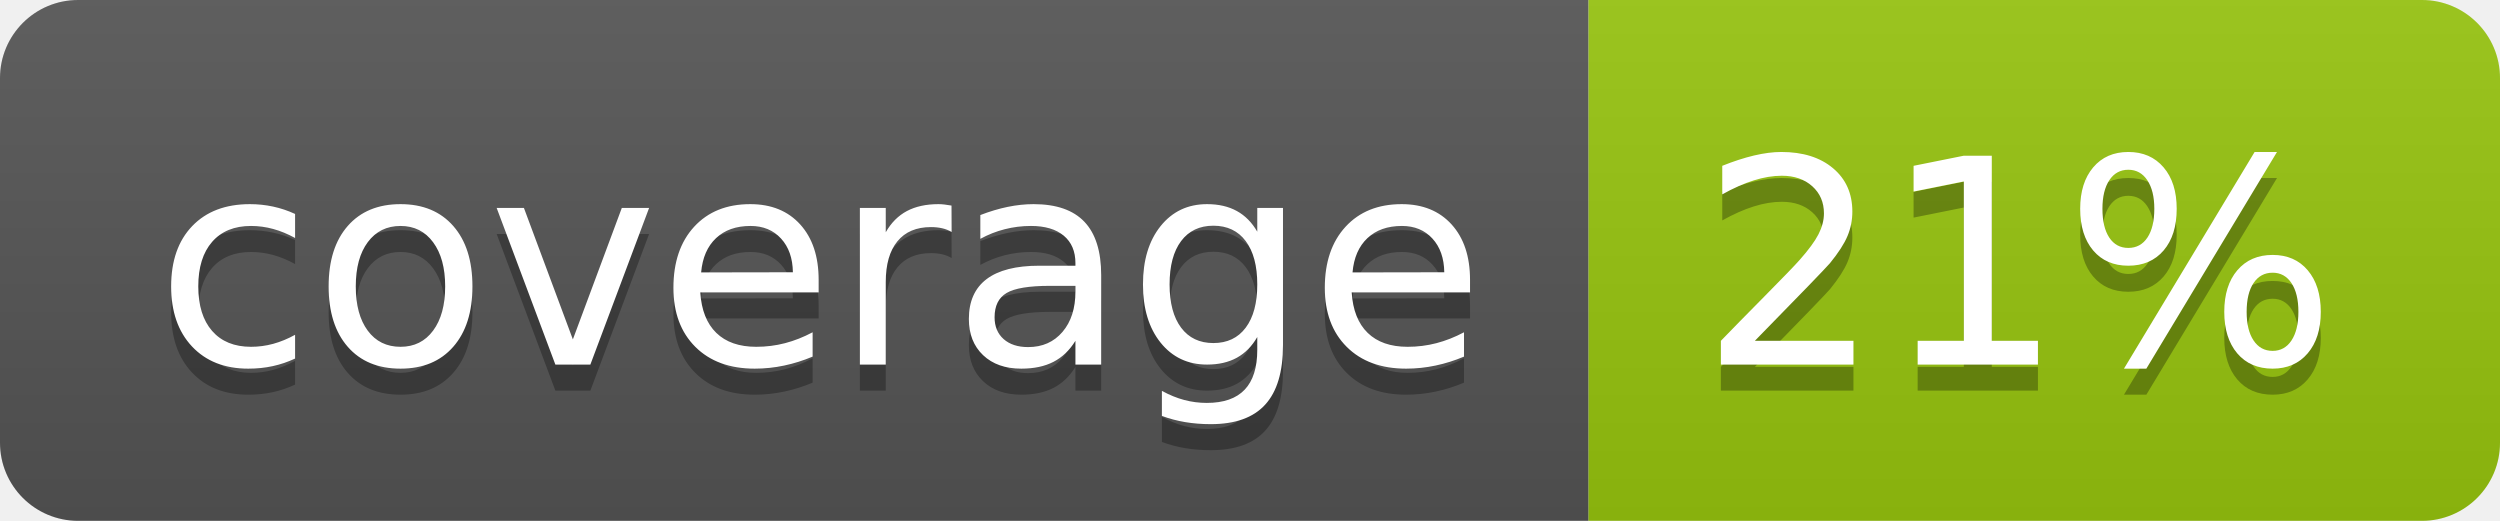
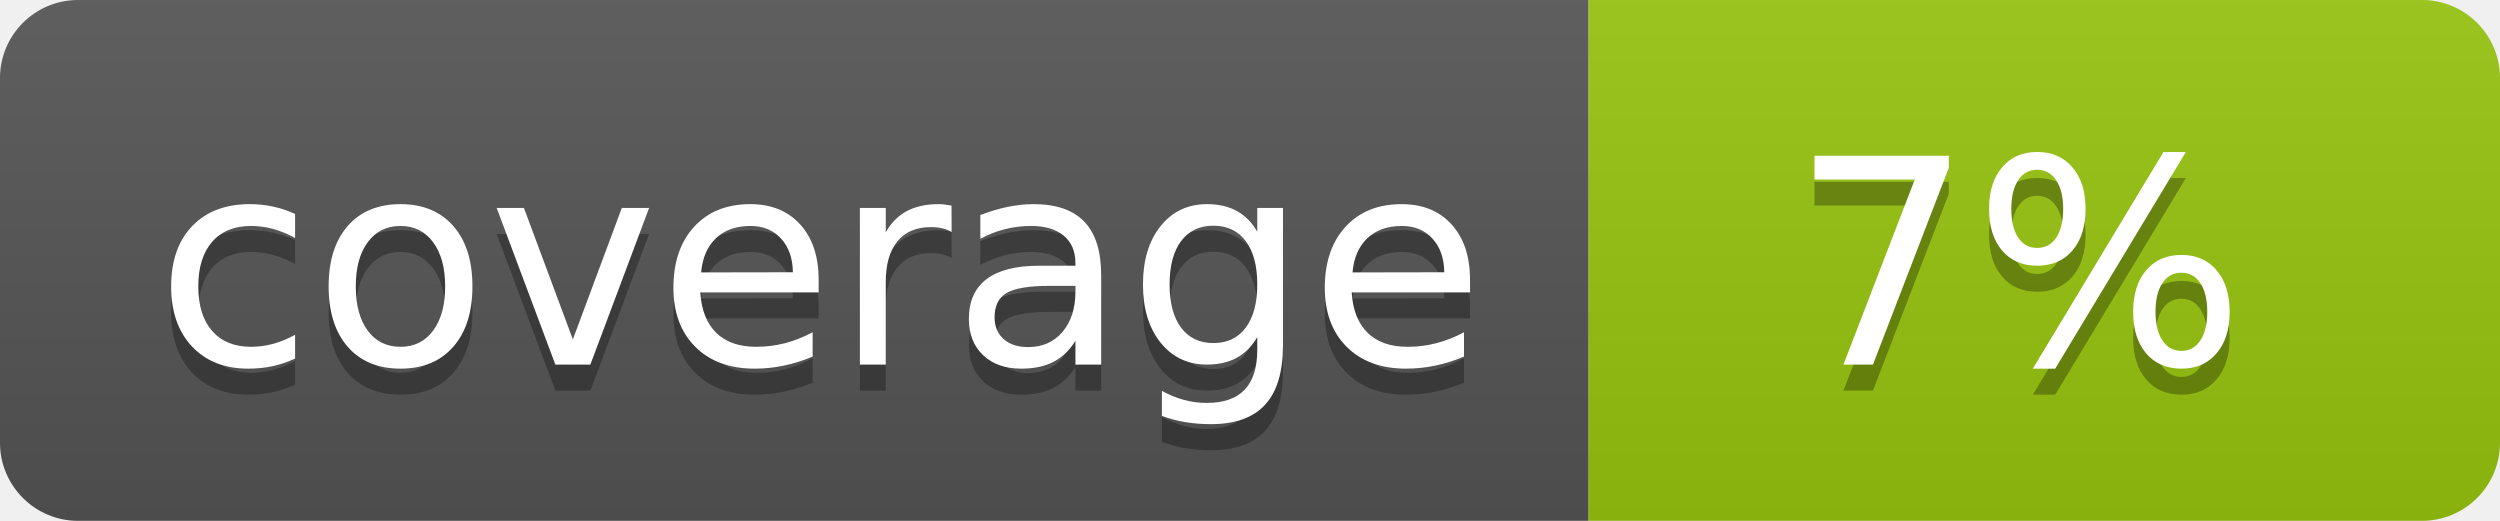
<svg xmlns="http://www.w3.org/2000/svg" width="96" height="20">
  <linearGradient id="b" x2="0" y2="100%">
    <stop offset="0" stop-color="#bbb" stop-opacity=".1" />
    <stop offset="1" stop-opacity=".1" />
  </linearGradient>
  <clipPath id="a">
    <rect width="96" height="20" rx="3" fill="#fff" />
  </clipPath>
  <g clip-path="url(#a)">
    <path fill="#555" d="M0 0h61v20H0z" />
    <path fill="#97C50F" d="M61 0h35v20H61z" />
    <path fill="url(#b)" d="M0 0h96v20H0z" />
  </g>
  <g fill="#fff" text-anchor="middle" font-family="DejaVu Sans,Verdana,Geneva,sans-serif" font-size="110">
    <text x="315" y="150" fill="#010101" fill-opacity=".3" transform="scale(.1)" textLength="510">coverage</text>
    <text x="315" y="140" transform="scale(.1)" textLength="510">coverage</text>
-     <text x="775" y="150" fill="#010101" fill-opacity=".3" transform="scale(.1)" textLength="250">21%</text>
-     <text x="775" y="140" transform="scale(.1)" textLength="250">21%</text>
+     <text x="775" y="150" fill="#010101" fill-opacity=".3" transform="scale(.1)" textLength="250">7%</text>
+     <text x="775" y="140" transform="scale(.1)" textLength="250">7%</text>
  </g>
</svg>
